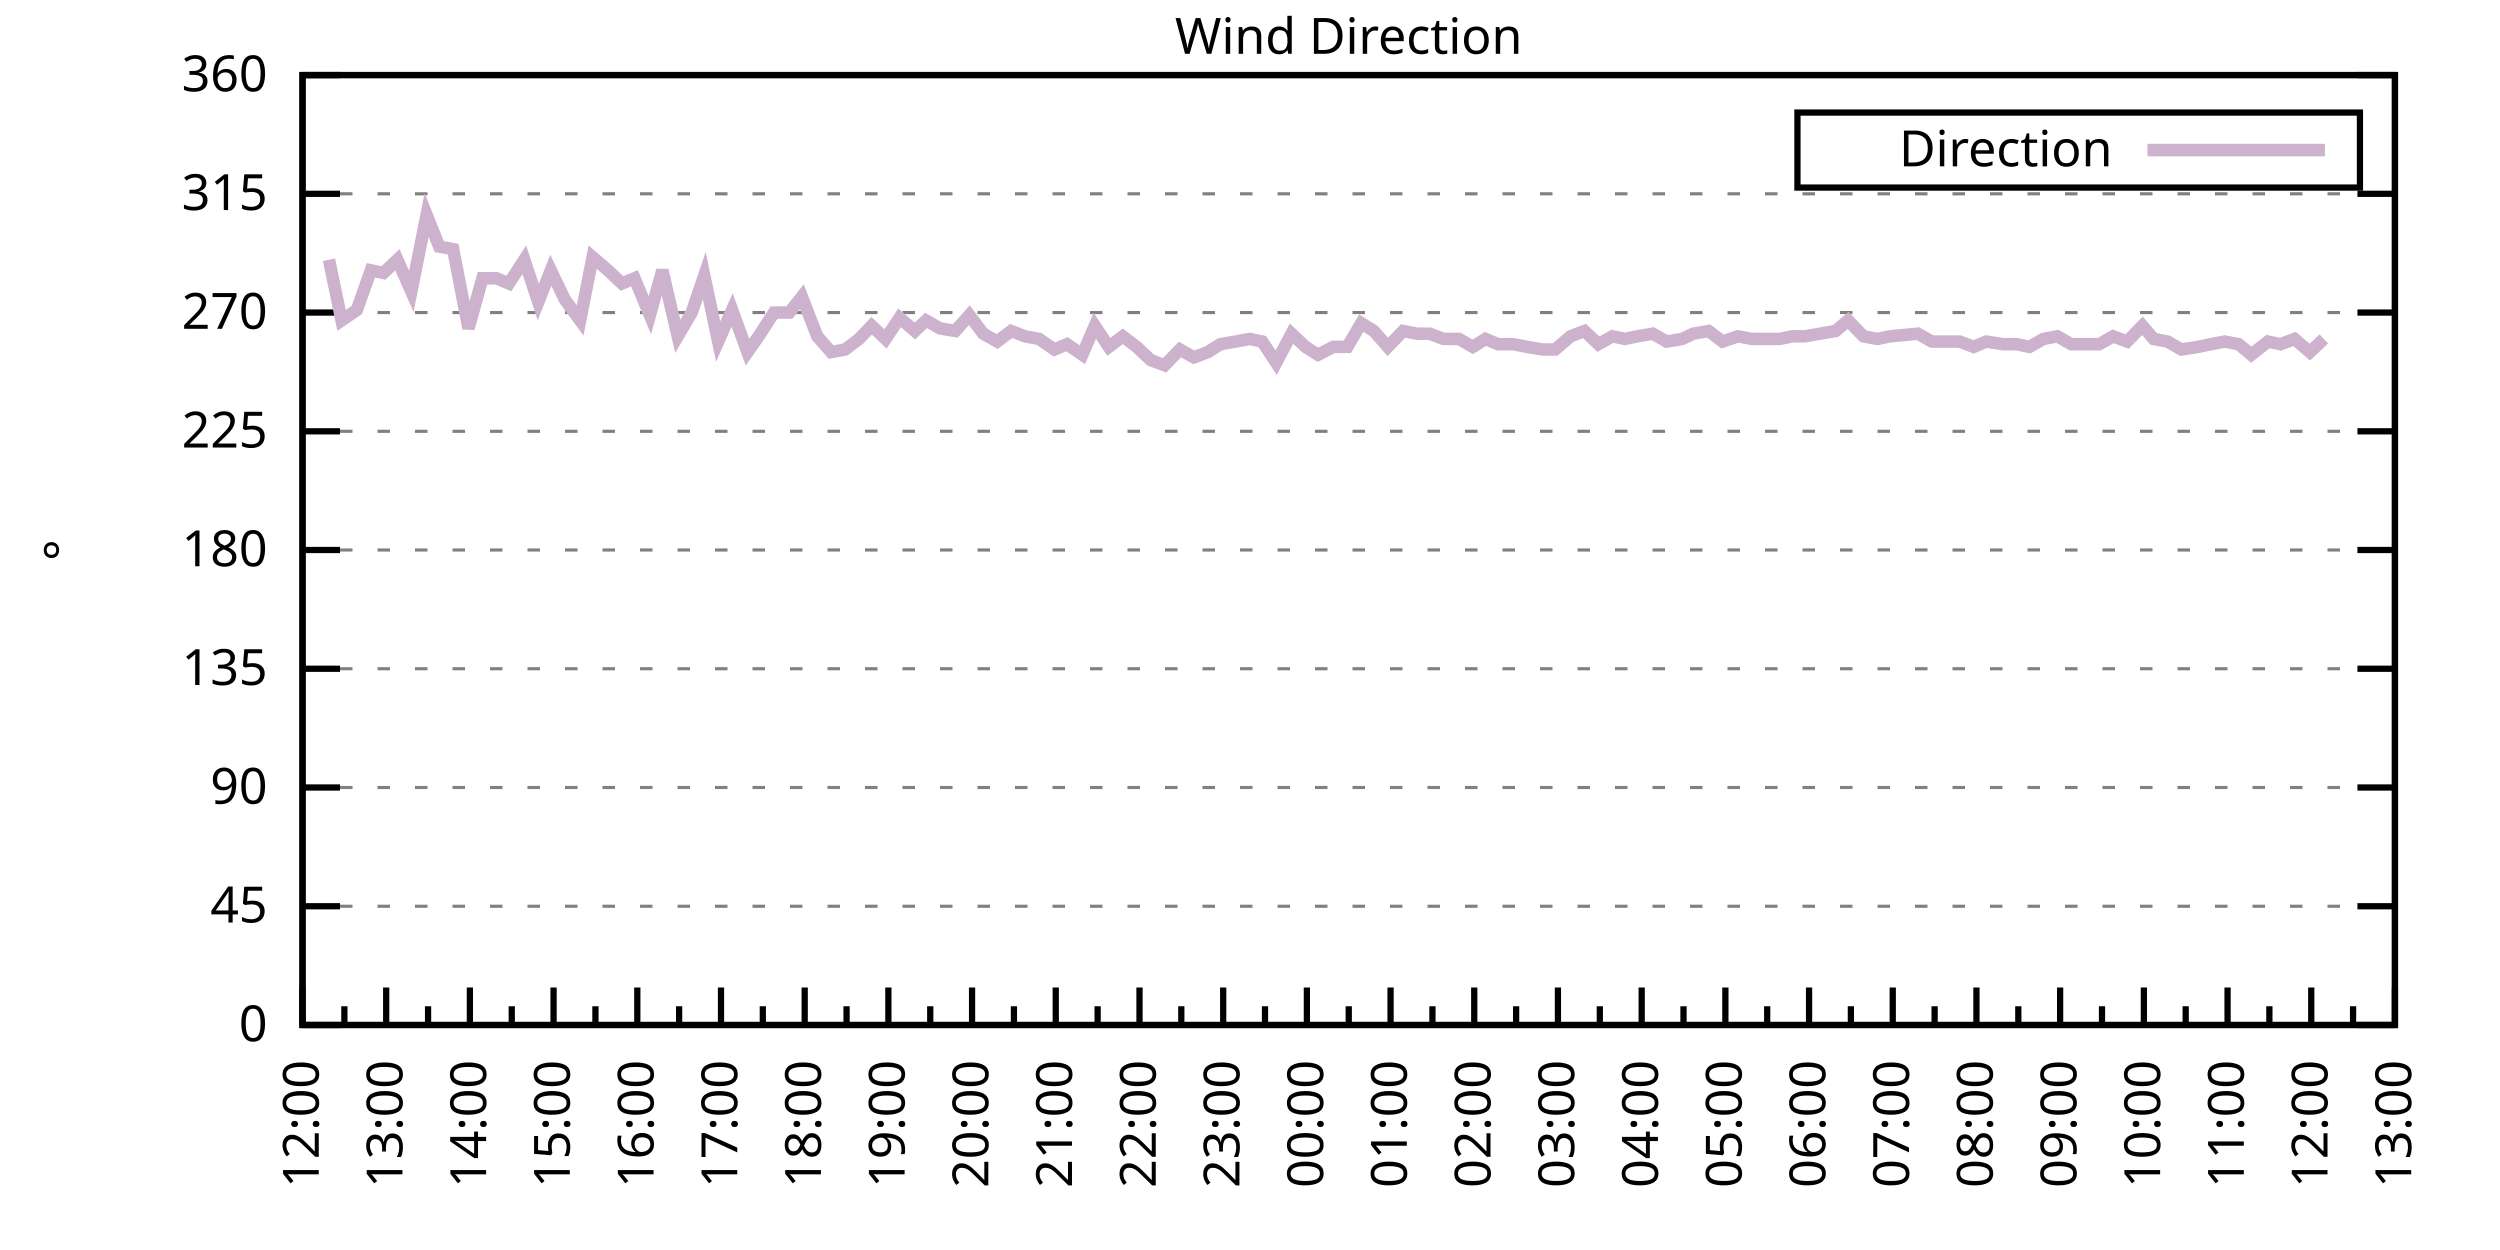
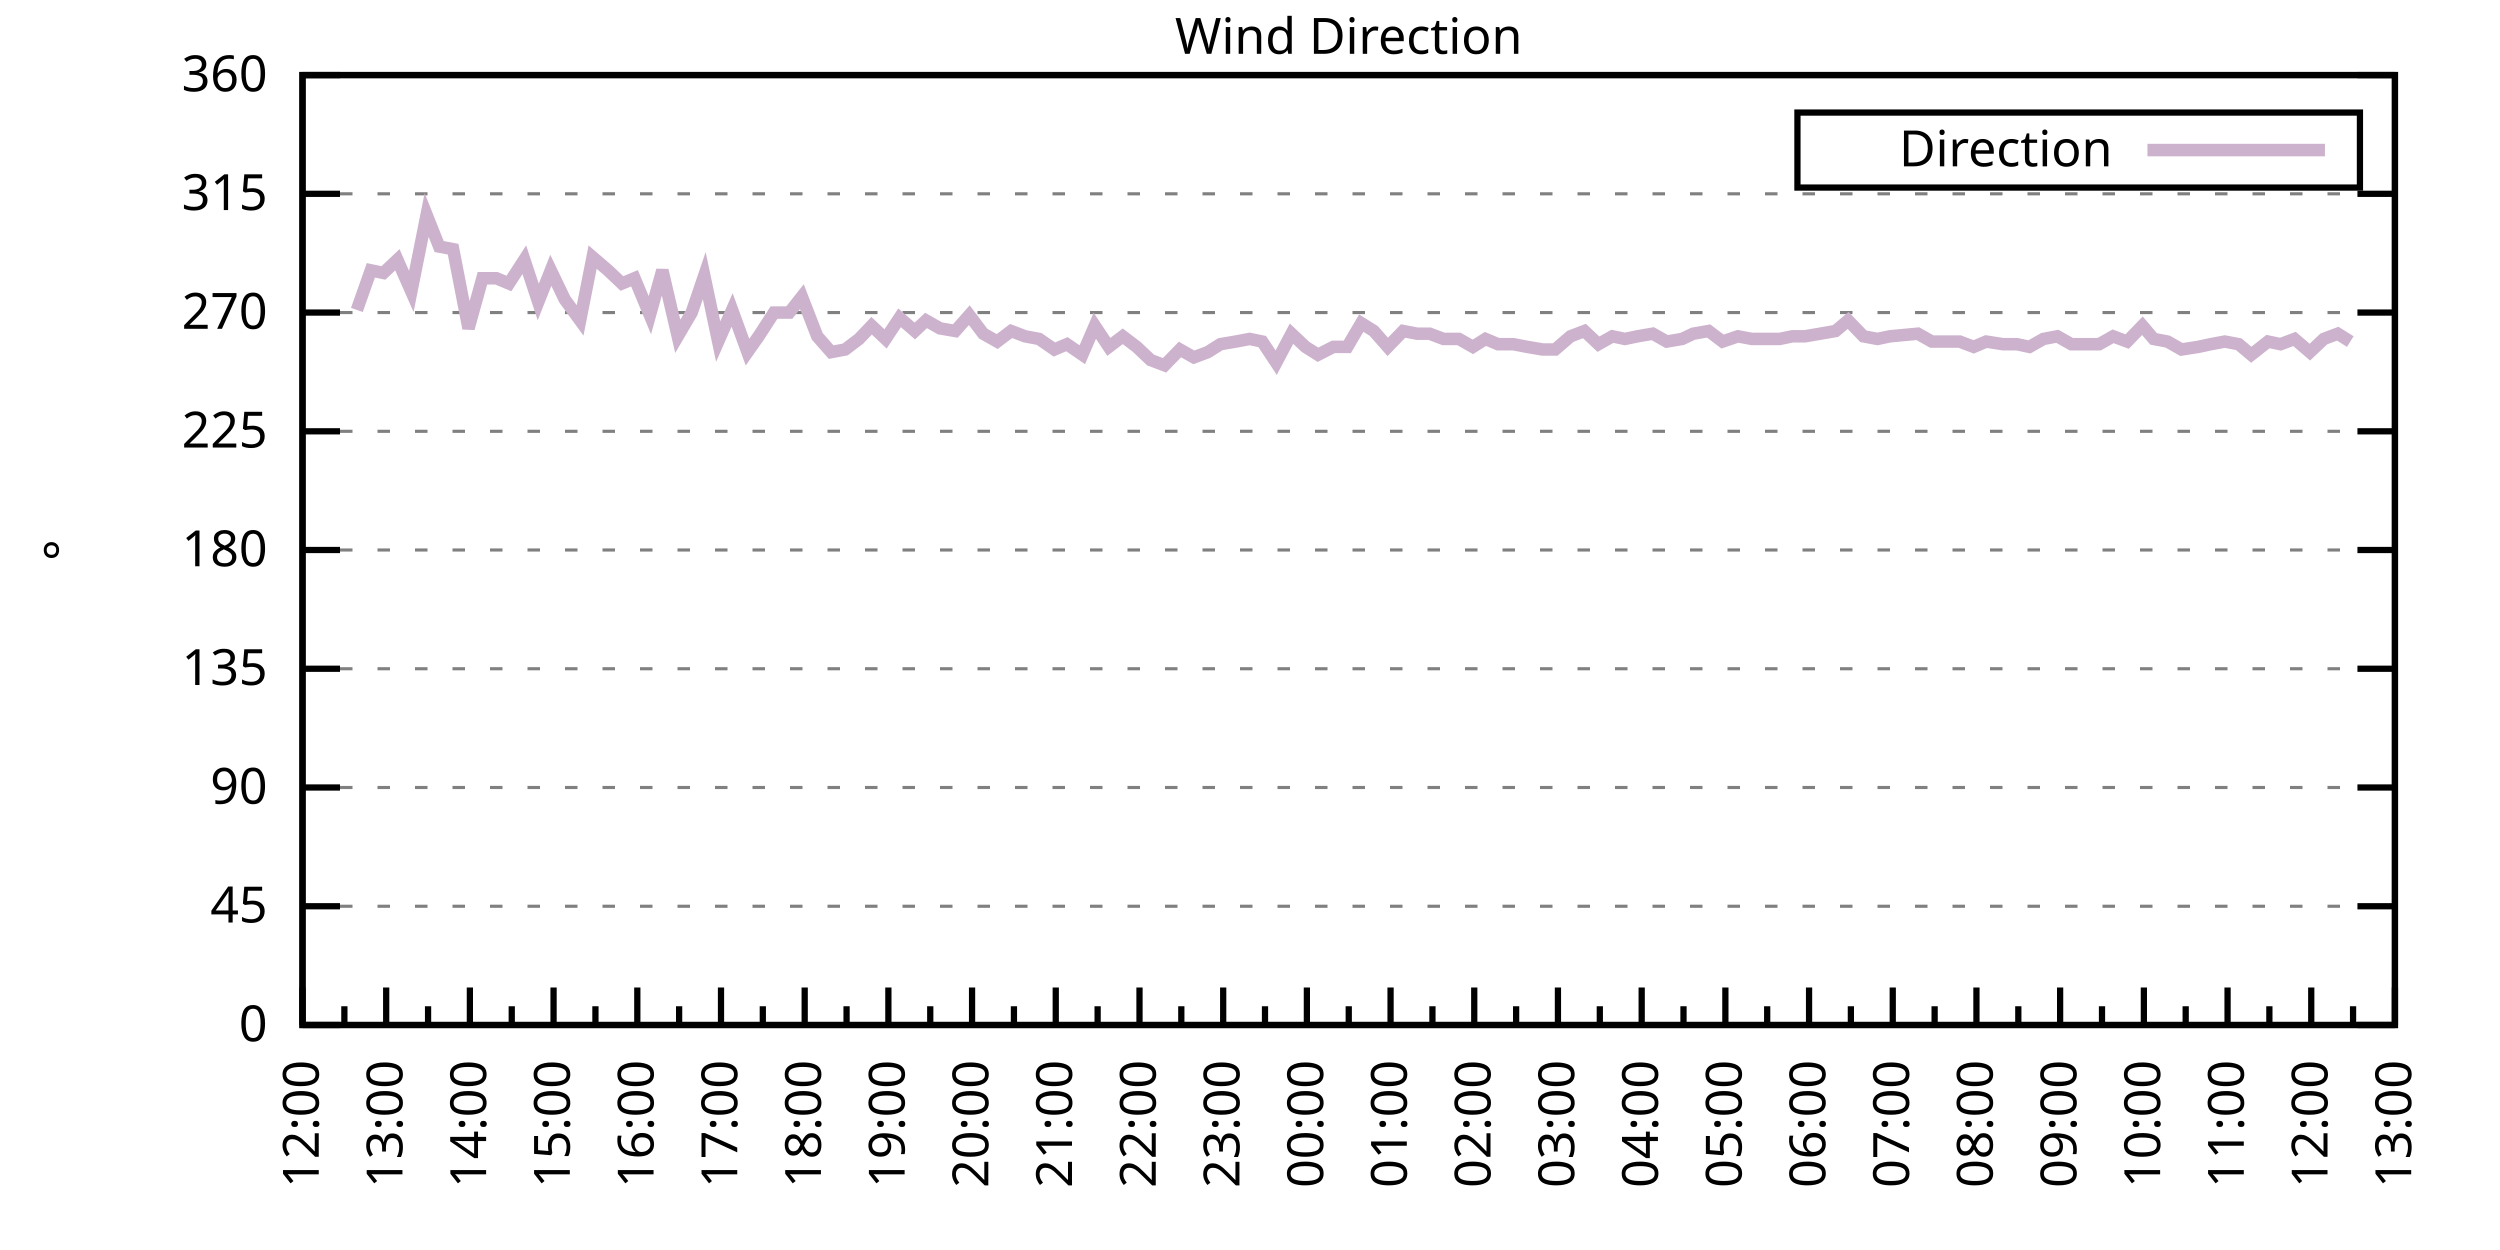
<svg xmlns="http://www.w3.org/2000/svg" xmlns:xlink="http://www.w3.org/1999/xlink" width="400" height="200" viewBox="0 0 400 200">
  <g id="gnuplot_canvas">
    <rect x="0" y="0" width="400" height="200" fill="none" />
    <defs>
      <circle id="gpDot" r="0.5" stroke-width="0.5" stroke="currentColor" />
      <path id="gpPt0" stroke-width="0.333" stroke="currentColor" d="M-1,0 h2 M0,-1 v2" />
      <path id="gpPt1" stroke-width="0.333" stroke="currentColor" d="M-1,-1 L1,1 M1,-1 L-1,1" />
      <path id="gpPt2" stroke-width="0.333" stroke="currentColor" d="M-1,0 L1,0 M0,-1 L0,1 M-1,-1 L1,1 M-1,1 L1,-1" />
      <rect id="gpPt3" stroke-width="0.333" stroke="currentColor" x="-1" y="-1" width="2" height="2" />
      <rect id="gpPt4" stroke-width="0.333" stroke="currentColor" fill="currentColor" x="-1" y="-1" width="2" height="2" />
      <circle id="gpPt5" stroke-width="0.333" stroke="currentColor" cx="0" cy="0" r="1" />
      <use xlink:href="#gpPt5" id="gpPt6" fill="currentColor" stroke="none" />
      <path id="gpPt7" stroke-width="0.333" stroke="currentColor" d="M0,-1.33 L-1.33,0.67 L1.33,0.67 z" />
      <use xlink:href="#gpPt7" id="gpPt8" fill="currentColor" stroke="none" />
      <use xlink:href="#gpPt7" id="gpPt9" stroke="currentColor" transform="rotate(180)" />
      <use xlink:href="#gpPt9" id="gpPt10" fill="currentColor" stroke="none" />
      <use xlink:href="#gpPt3" id="gpPt11" stroke="currentColor" transform="rotate(45)" />
      <use xlink:href="#gpPt11" id="gpPt12" fill="currentColor" stroke="none" />
      <path id="gpPt13" stroke-width="0.333" stroke="currentColor" d="M0,1.330 L1.265,0.411 L0.782,-1.067 L-0.782,-1.076 L-1.265,0.411 z" />
      <use xlink:href="#gpPt13" id="gpPt14" fill="currentColor" stroke="none" />
      <filter id="textbox" filterUnits="objectBoundingBox" x="0" y="0" height="1" width="1">
        <feFlood flood-color="white" flood-opacity="1" result="bgnd" />
        <feComposite in="SourceGraphic" in2="bgnd" operator="atop" />
      </filter>
      <filter id="greybox" filterUnits="objectBoundingBox" x="0" y="0" height="1" width="1">
        <feFlood flood-color="lightgrey" flood-opacity="1" result="grey" />
        <feComposite in="SourceGraphic" in2="grey" operator="atop" />
      </filter>
    </defs>
    <g fill="none" color="white" stroke="currentColor" stroke-width="1.00" stroke-linecap="butt" stroke-linejoin="miter">
</g>
    <g fill="none" color="black" stroke="currentColor" stroke-width="1.00" stroke-linecap="butt" stroke-linejoin="miter">
      <g stroke="none" shape-rendering="crispEdges">
        <polygon fill="rgb(255, 255, 255)" points="48.40,164.00 383.18,164.00 383.18,12.02 48.40,12.02 " />
      </g>
    </g>
    <g fill="none" color="black" stroke="currentColor" stroke-width="1.00" stroke-linecap="butt" stroke-linejoin="miter">
</g>
    <g fill="none" color="black" stroke="black" stroke-width="0.50" stroke-linecap="butt" stroke-linejoin="miter">
</g>
    <g fill="none" color="gray" stroke="currentColor" stroke-width="0.50" stroke-linecap="butt" stroke-linejoin="miter">
      <path stroke="gray" stroke-dasharray="2,4" class="gridline" d="M48.40,164.00 L383.19,164.00  " />
    </g>
    <g fill="none" color="gray" stroke="gray" stroke-width="1.00" stroke-linecap="butt" stroke-linejoin="miter">
</g>
    <g fill="none" color="black" stroke="currentColor" stroke-width="1.00" stroke-linecap="butt" stroke-linejoin="miter">
      <path stroke="black" d="M48.40,164.00 L54.40,164.00 M383.19,164.00 L377.19,164.00  " />
      <g transform="translate(42.80,166.60)" stroke="none" fill="black" font-family="Sans" font-size="8.00" text-anchor="end">
        <text>
          <tspan font-family="Sans"> 0</tspan>
        </text>
      </g>
    </g>
    <g fill="none" color="black" stroke="currentColor" stroke-width="1.00" stroke-linecap="butt" stroke-linejoin="miter">
</g>
    <g fill="none" color="black" stroke="black" stroke-width="0.50" stroke-linecap="butt" stroke-linejoin="miter">
</g>
    <g fill="none" color="gray" stroke="currentColor" stroke-width="0.50" stroke-linecap="butt" stroke-linejoin="miter">
      <path stroke="gray" stroke-dasharray="2,4" class="gridline" d="M48.40,145.00 L383.19,145.00  " />
    </g>
    <g fill="none" color="gray" stroke="gray" stroke-width="1.00" stroke-linecap="butt" stroke-linejoin="miter">
</g>
    <g fill="none" color="black" stroke="currentColor" stroke-width="1.00" stroke-linecap="butt" stroke-linejoin="miter">
      <path stroke="black" d="M48.40,145.00 L54.40,145.00 M383.19,145.00 L377.19,145.00  " />
      <g transform="translate(42.80,147.60)" stroke="none" fill="black" font-family="Sans" font-size="8.00" text-anchor="end">
        <text>
          <tspan font-family="Sans"> 45</tspan>
        </text>
      </g>
    </g>
    <g fill="none" color="black" stroke="currentColor" stroke-width="1.00" stroke-linecap="butt" stroke-linejoin="miter">
</g>
    <g fill="none" color="black" stroke="black" stroke-width="0.50" stroke-linecap="butt" stroke-linejoin="miter">
</g>
    <g fill="none" color="gray" stroke="currentColor" stroke-width="0.50" stroke-linecap="butt" stroke-linejoin="miter">
      <path stroke="gray" stroke-dasharray="2,4" class="gridline" d="M48.40,126.00 L383.19,126.00  " />
    </g>
    <g fill="none" color="gray" stroke="gray" stroke-width="1.00" stroke-linecap="butt" stroke-linejoin="miter">
</g>
    <g fill="none" color="black" stroke="currentColor" stroke-width="1.00" stroke-linecap="butt" stroke-linejoin="miter">
      <path stroke="black" d="M48.40,126.00 L54.40,126.00 M383.19,126.00 L377.19,126.00  " />
      <g transform="translate(42.80,128.60)" stroke="none" fill="black" font-family="Sans" font-size="8.00" text-anchor="end">
        <text>
          <tspan font-family="Sans"> 90</tspan>
        </text>
      </g>
    </g>
    <g fill="none" color="black" stroke="currentColor" stroke-width="1.00" stroke-linecap="butt" stroke-linejoin="miter">
</g>
    <g fill="none" color="black" stroke="black" stroke-width="0.50" stroke-linecap="butt" stroke-linejoin="miter">
</g>
    <g fill="none" color="gray" stroke="currentColor" stroke-width="0.50" stroke-linecap="butt" stroke-linejoin="miter">
      <path stroke="gray" stroke-dasharray="2,4" class="gridline" d="M48.40,107.00 L383.19,107.00  " />
    </g>
    <g fill="none" color="gray" stroke="gray" stroke-width="1.00" stroke-linecap="butt" stroke-linejoin="miter">
</g>
    <g fill="none" color="black" stroke="currentColor" stroke-width="1.00" stroke-linecap="butt" stroke-linejoin="miter">
      <path stroke="black" d="M48.40,107.00 L54.40,107.00 M383.19,107.00 L377.19,107.00  " />
      <g transform="translate(42.80,109.60)" stroke="none" fill="black" font-family="Sans" font-size="8.00" text-anchor="end">
        <text>
          <tspan font-family="Sans"> 135</tspan>
        </text>
      </g>
    </g>
    <g fill="none" color="black" stroke="currentColor" stroke-width="1.00" stroke-linecap="butt" stroke-linejoin="miter">
</g>
    <g fill="none" color="black" stroke="black" stroke-width="0.50" stroke-linecap="butt" stroke-linejoin="miter">
</g>
    <g fill="none" color="gray" stroke="currentColor" stroke-width="0.50" stroke-linecap="butt" stroke-linejoin="miter">
      <path stroke="gray" stroke-dasharray="2,4" class="gridline" d="M48.40,88.00 L383.19,88.00  " />
    </g>
    <g fill="none" color="gray" stroke="gray" stroke-width="1.00" stroke-linecap="butt" stroke-linejoin="miter">
</g>
    <g fill="none" color="black" stroke="currentColor" stroke-width="1.00" stroke-linecap="butt" stroke-linejoin="miter">
      <path stroke="black" d="M48.40,88.00 L54.40,88.00 M383.19,88.00 L377.19,88.00  " />
      <g transform="translate(42.80,90.60)" stroke="none" fill="black" font-family="Sans" font-size="8.00" text-anchor="end">
        <text>
          <tspan font-family="Sans"> 180</tspan>
        </text>
      </g>
    </g>
    <g fill="none" color="black" stroke="currentColor" stroke-width="1.00" stroke-linecap="butt" stroke-linejoin="miter">
</g>
    <g fill="none" color="black" stroke="black" stroke-width="0.50" stroke-linecap="butt" stroke-linejoin="miter">
</g>
    <g fill="none" color="gray" stroke="currentColor" stroke-width="0.50" stroke-linecap="butt" stroke-linejoin="miter">
      <path stroke="gray" stroke-dasharray="2,4" class="gridline" d="M48.40,69.01 L383.19,69.01  " />
    </g>
    <g fill="none" color="gray" stroke="gray" stroke-width="1.00" stroke-linecap="butt" stroke-linejoin="miter">
</g>
    <g fill="none" color="black" stroke="currentColor" stroke-width="1.00" stroke-linecap="butt" stroke-linejoin="miter">
      <path stroke="black" d="M48.40,69.01 L54.40,69.01 M383.19,69.01 L377.19,69.01  " />
      <g transform="translate(42.80,71.61)" stroke="none" fill="black" font-family="Sans" font-size="8.00" text-anchor="end">
        <text>
          <tspan font-family="Sans"> 225</tspan>
        </text>
      </g>
    </g>
    <g fill="none" color="black" stroke="currentColor" stroke-width="1.00" stroke-linecap="butt" stroke-linejoin="miter">
</g>
    <g fill="none" color="black" stroke="black" stroke-width="0.50" stroke-linecap="butt" stroke-linejoin="miter">
</g>
    <g fill="none" color="gray" stroke="currentColor" stroke-width="0.50" stroke-linecap="butt" stroke-linejoin="miter">
      <path stroke="gray" stroke-dasharray="2,4" class="gridline" d="M48.40,50.01 L383.19,50.01  " />
    </g>
    <g fill="none" color="gray" stroke="gray" stroke-width="1.00" stroke-linecap="butt" stroke-linejoin="miter">
</g>
    <g fill="none" color="black" stroke="currentColor" stroke-width="1.00" stroke-linecap="butt" stroke-linejoin="miter">
      <path stroke="black" d="M48.40,50.01 L54.40,50.01 M383.19,50.01 L377.19,50.01  " />
      <g transform="translate(42.80,52.61)" stroke="none" fill="black" font-family="Sans" font-size="8.00" text-anchor="end">
        <text>
          <tspan font-family="Sans"> 270</tspan>
        </text>
      </g>
    </g>
    <g fill="none" color="black" stroke="currentColor" stroke-width="1.00" stroke-linecap="butt" stroke-linejoin="miter">
</g>
    <g fill="none" color="black" stroke="black" stroke-width="0.50" stroke-linecap="butt" stroke-linejoin="miter">
</g>
    <g fill="none" color="gray" stroke="currentColor" stroke-width="0.50" stroke-linecap="butt" stroke-linejoin="miter">
      <path stroke="gray" stroke-dasharray="2,4" class="gridline" d="M48.40,31.01 L383.19,31.01  " />
    </g>
    <g fill="none" color="gray" stroke="gray" stroke-width="1.00" stroke-linecap="butt" stroke-linejoin="miter">
</g>
    <g fill="none" color="black" stroke="currentColor" stroke-width="1.00" stroke-linecap="butt" stroke-linejoin="miter">
      <path stroke="black" d="M48.40,31.01 L54.40,31.01 M383.19,31.01 L377.19,31.01  " />
      <g transform="translate(42.80,33.61)" stroke="none" fill="black" font-family="Sans" font-size="8.00" text-anchor="end">
        <text>
          <tspan font-family="Sans"> 315</tspan>
        </text>
      </g>
    </g>
    <g fill="none" color="black" stroke="currentColor" stroke-width="1.00" stroke-linecap="butt" stroke-linejoin="miter">
</g>
    <g fill="none" color="black" stroke="black" stroke-width="0.50" stroke-linecap="butt" stroke-linejoin="miter">
</g>
    <g fill="none" color="gray" stroke="currentColor" stroke-width="0.50" stroke-linecap="butt" stroke-linejoin="miter">
      <path stroke="gray" stroke-dasharray="2,4" class="gridline" d="M48.40,12.01 L383.19,12.01  " />
    </g>
    <g fill="none" color="gray" stroke="gray" stroke-width="1.00" stroke-linecap="butt" stroke-linejoin="miter">
</g>
    <g fill="none" color="black" stroke="currentColor" stroke-width="1.00" stroke-linecap="butt" stroke-linejoin="miter">
      <path stroke="black" d="M48.40,12.01 L54.40,12.01 M383.19,12.01 L377.19,12.01  " />
      <g transform="translate(42.80,14.61)" stroke="none" fill="black" font-family="Sans" font-size="8.00" text-anchor="end">
        <text>
          <tspan font-family="Sans"> 360</tspan>
        </text>
      </g>
    </g>
    <g fill="none" color="black" stroke="currentColor" stroke-width="1.00" stroke-linecap="butt" stroke-linejoin="miter">
      <path stroke="black" d="M48.40,164.00 L48.40,158.00  " />
      <g transform="translate(51.00,169.60) rotate(270)" stroke="none" fill="black" font-family="Sans" font-size="8.00" text-anchor="end">
        <text>
          <tspan font-family="Sans">12:00</tspan>
        </text>
      </g>
    </g>
    <g fill="none" color="black" stroke="currentColor" stroke-width="1.00" stroke-linecap="butt" stroke-linejoin="miter">
      <path stroke="black" d="M55.10,164.00 L55.10,161.00 M61.79,164.00 L61.79,158.00  " />
      <g transform="translate(64.39,169.60) rotate(270)" stroke="none" fill="black" font-family="Sans" font-size="8.00" text-anchor="end">
        <text>
          <tspan font-family="Sans">13:00</tspan>
        </text>
      </g>
    </g>
    <g fill="none" color="black" stroke="currentColor" stroke-width="1.00" stroke-linecap="butt" stroke-linejoin="miter">
      <path stroke="black" d="M68.49,164.00 L68.49,161.00 M75.18,164.00 L75.18,158.00  " />
      <g transform="translate(77.78,169.60) rotate(270)" stroke="none" fill="black" font-family="Sans" font-size="8.00" text-anchor="end">
        <text>
          <tspan font-family="Sans">14:00</tspan>
        </text>
      </g>
    </g>
    <g fill="none" color="black" stroke="currentColor" stroke-width="1.00" stroke-linecap="butt" stroke-linejoin="miter">
      <path stroke="black" d="M81.88,164.00 L81.88,161.00 M88.57,164.00 L88.57,158.00  " />
      <g transform="translate(91.17,169.60) rotate(270)" stroke="none" fill="black" font-family="Sans" font-size="8.00" text-anchor="end">
        <text>
          <tspan font-family="Sans">15:00</tspan>
        </text>
      </g>
    </g>
    <g fill="none" color="black" stroke="currentColor" stroke-width="1.00" stroke-linecap="butt" stroke-linejoin="miter">
      <path stroke="black" d="M95.27,164.00 L95.27,161.00 M101.97,164.00 L101.97,158.00  " />
      <g transform="translate(104.57,169.60) rotate(270)" stroke="none" fill="black" font-family="Sans" font-size="8.00" text-anchor="end">
        <text>
          <tspan font-family="Sans">16:00</tspan>
        </text>
      </g>
    </g>
    <g fill="none" color="black" stroke="currentColor" stroke-width="1.00" stroke-linecap="butt" stroke-linejoin="miter">
      <path stroke="black" d="M108.66,164.00 L108.66,161.00 M115.36,164.00 L115.36,158.00  " />
      <g transform="translate(117.96,169.60) rotate(270)" stroke="none" fill="black" font-family="Sans" font-size="8.00" text-anchor="end">
        <text>
          <tspan font-family="Sans">17:00</tspan>
        </text>
      </g>
    </g>
    <g fill="none" color="black" stroke="currentColor" stroke-width="1.00" stroke-linecap="butt" stroke-linejoin="miter">
      <path stroke="black" d="M122.05,164.00 L122.05,161.00 M128.75,164.00 L128.75,158.00  " />
      <g transform="translate(131.35,169.60) rotate(270)" stroke="none" fill="black" font-family="Sans" font-size="8.00" text-anchor="end">
        <text>
          <tspan font-family="Sans">18:00</tspan>
        </text>
      </g>
    </g>
    <g fill="none" color="black" stroke="currentColor" stroke-width="1.00" stroke-linecap="butt" stroke-linejoin="miter">
      <path stroke="black" d="M135.45,164.00 L135.45,161.00 M142.14,164.00 L142.14,158.00  " />
      <g transform="translate(144.74,169.60) rotate(270)" stroke="none" fill="black" font-family="Sans" font-size="8.00" text-anchor="end">
        <text>
          <tspan font-family="Sans">19:00</tspan>
        </text>
      </g>
    </g>
    <g fill="none" color="black" stroke="currentColor" stroke-width="1.00" stroke-linecap="butt" stroke-linejoin="miter">
      <path stroke="black" d="M148.84,164.00 L148.84,161.00 M155.53,164.00 L155.53,158.00  " />
      <g transform="translate(158.13,169.60) rotate(270)" stroke="none" fill="black" font-family="Sans" font-size="8.00" text-anchor="end">
        <text>
          <tspan font-family="Sans">20:00</tspan>
        </text>
      </g>
    </g>
    <g fill="none" color="black" stroke="currentColor" stroke-width="1.00" stroke-linecap="butt" stroke-linejoin="miter">
      <path stroke="black" d="M162.23,164.00 L162.23,161.00 M168.92,164.00 L168.92,158.00  " />
      <g transform="translate(171.52,169.60) rotate(270)" stroke="none" fill="black" font-family="Sans" font-size="8.00" text-anchor="end">
        <text>
          <tspan font-family="Sans">21:00</tspan>
        </text>
      </g>
    </g>
    <g fill="none" color="black" stroke="currentColor" stroke-width="1.00" stroke-linecap="butt" stroke-linejoin="miter">
      <path stroke="black" d="M175.62,164.00 L175.62,161.00 M182.32,164.00 L182.32,158.00  " />
      <g transform="translate(184.92,169.60) rotate(270)" stroke="none" fill="black" font-family="Sans" font-size="8.00" text-anchor="end">
        <text>
          <tspan font-family="Sans">22:00</tspan>
        </text>
      </g>
    </g>
    <g fill="none" color="black" stroke="currentColor" stroke-width="1.00" stroke-linecap="butt" stroke-linejoin="miter">
      <path stroke="black" d="M189.01,164.00 L189.01,161.00 M195.71,164.00 L195.71,158.00  " />
      <g transform="translate(198.31,169.60) rotate(270)" stroke="none" fill="black" font-family="Sans" font-size="8.00" text-anchor="end">
        <text>
          <tspan font-family="Sans">23:00</tspan>
        </text>
      </g>
    </g>
    <g fill="none" color="black" stroke="currentColor" stroke-width="1.00" stroke-linecap="butt" stroke-linejoin="miter">
      <path stroke="black" d="M202.40,164.00 L202.40,161.00 M209.10,164.00 L209.10,158.00  " />
      <g transform="translate(211.70,169.60) rotate(270)" stroke="none" fill="black" font-family="Sans" font-size="8.00" text-anchor="end">
        <text>
          <tspan font-family="Sans">00:00</tspan>
        </text>
      </g>
    </g>
    <g fill="none" color="black" stroke="currentColor" stroke-width="1.00" stroke-linecap="butt" stroke-linejoin="miter">
      <path stroke="black" d="M215.80,164.00 L215.80,161.00 M222.49,164.00 L222.49,158.00  " />
      <g transform="translate(225.09,169.60) rotate(270)" stroke="none" fill="black" font-family="Sans" font-size="8.00" text-anchor="end">
        <text>
          <tspan font-family="Sans">01:00</tspan>
        </text>
      </g>
    </g>
    <g fill="none" color="black" stroke="currentColor" stroke-width="1.00" stroke-linecap="butt" stroke-linejoin="miter">
      <path stroke="black" d="M229.19,164.00 L229.19,161.00 M235.88,164.00 L235.88,158.00  " />
      <g transform="translate(238.48,169.60) rotate(270)" stroke="none" fill="black" font-family="Sans" font-size="8.00" text-anchor="end">
        <text>
          <tspan font-family="Sans">02:00</tspan>
        </text>
      </g>
    </g>
    <g fill="none" color="black" stroke="currentColor" stroke-width="1.00" stroke-linecap="butt" stroke-linejoin="miter">
      <path stroke="black" d="M242.58,164.00 L242.58,161.00 M249.27,164.00 L249.27,158.00  " />
      <g transform="translate(251.87,169.60) rotate(270)" stroke="none" fill="black" font-family="Sans" font-size="8.00" text-anchor="end">
        <text>
          <tspan font-family="Sans">03:00</tspan>
        </text>
      </g>
    </g>
    <g fill="none" color="black" stroke="currentColor" stroke-width="1.00" stroke-linecap="butt" stroke-linejoin="miter">
      <path stroke="black" d="M255.97,164.00 L255.97,161.00 M262.67,164.00 L262.67,158.00  " />
      <g transform="translate(265.27,169.60) rotate(270)" stroke="none" fill="black" font-family="Sans" font-size="8.00" text-anchor="end">
        <text>
          <tspan font-family="Sans">04:00</tspan>
        </text>
      </g>
    </g>
    <g fill="none" color="black" stroke="currentColor" stroke-width="1.00" stroke-linecap="butt" stroke-linejoin="miter">
      <path stroke="black" d="M269.36,164.00 L269.36,161.00 M276.06,164.00 L276.06,158.00  " />
      <g transform="translate(278.66,169.60) rotate(270)" stroke="none" fill="black" font-family="Sans" font-size="8.00" text-anchor="end">
        <text>
          <tspan font-family="Sans">05:00</tspan>
        </text>
      </g>
    </g>
    <g fill="none" color="black" stroke="currentColor" stroke-width="1.00" stroke-linecap="butt" stroke-linejoin="miter">
      <path stroke="black" d="M282.75,164.00 L282.75,161.00 M289.45,164.00 L289.45,158.00  " />
      <g transform="translate(292.05,169.60) rotate(270)" stroke="none" fill="black" font-family="Sans" font-size="8.00" text-anchor="end">
        <text>
          <tspan font-family="Sans">06:00</tspan>
        </text>
      </g>
    </g>
    <g fill="none" color="black" stroke="currentColor" stroke-width="1.00" stroke-linecap="butt" stroke-linejoin="miter">
      <path stroke="black" d="M296.14,164.00 L296.14,161.00 M302.84,164.00 L302.84,158.00  " />
      <g transform="translate(305.44,169.60) rotate(270)" stroke="none" fill="black" font-family="Sans" font-size="8.00" text-anchor="end">
        <text>
          <tspan font-family="Sans">07:00</tspan>
        </text>
      </g>
    </g>
    <g fill="none" color="black" stroke="currentColor" stroke-width="1.00" stroke-linecap="butt" stroke-linejoin="miter">
      <path stroke="black" d="M309.54,164.00 L309.54,161.00 M316.23,164.00 L316.23,158.00  " />
      <g transform="translate(318.83,169.60) rotate(270)" stroke="none" fill="black" font-family="Sans" font-size="8.00" text-anchor="end">
        <text>
          <tspan font-family="Sans">08:00</tspan>
        </text>
      </g>
    </g>
    <g fill="none" color="black" stroke="currentColor" stroke-width="1.00" stroke-linecap="butt" stroke-linejoin="miter">
      <path stroke="black" d="M322.93,164.00 L322.93,161.00 M329.62,164.00 L329.62,158.00  " />
      <g transform="translate(332.22,169.60) rotate(270)" stroke="none" fill="black" font-family="Sans" font-size="8.00" text-anchor="end">
        <text>
          <tspan font-family="Sans">09:00</tspan>
        </text>
      </g>
    </g>
    <g fill="none" color="black" stroke="currentColor" stroke-width="1.00" stroke-linecap="butt" stroke-linejoin="miter">
      <path stroke="black" d="M336.32,164.00 L336.32,161.00 M343.02,164.00 L343.02,158.00  " />
      <g transform="translate(345.62,169.60) rotate(270)" stroke="none" fill="black" font-family="Sans" font-size="8.00" text-anchor="end">
        <text>
          <tspan font-family="Sans">10:00</tspan>
        </text>
      </g>
    </g>
    <g fill="none" color="black" stroke="currentColor" stroke-width="1.00" stroke-linecap="butt" stroke-linejoin="miter">
      <path stroke="black" d="M349.71,164.00 L349.71,161.00 M356.41,164.00 L356.41,158.00  " />
      <g transform="translate(359.01,169.60) rotate(270)" stroke="none" fill="black" font-family="Sans" font-size="8.00" text-anchor="end">
        <text>
          <tspan font-family="Sans">11:00</tspan>
        </text>
      </g>
    </g>
    <g fill="none" color="black" stroke="currentColor" stroke-width="1.00" stroke-linecap="butt" stroke-linejoin="miter">
      <path stroke="black" d="M363.10,164.00 L363.10,161.00 M369.80,164.00 L369.80,158.00  " />
      <g transform="translate(372.40,169.60) rotate(270)" stroke="none" fill="black" font-family="Sans" font-size="8.00" text-anchor="end">
        <text>
          <tspan font-family="Sans">12:00</tspan>
        </text>
      </g>
    </g>
    <g fill="none" color="black" stroke="currentColor" stroke-width="1.00" stroke-linecap="butt" stroke-linejoin="miter">
      <path stroke="black" d="M376.49,164.00 L376.49,161.00 M383.19,164.00 L383.19,158.00  " />
      <g transform="translate(385.79,169.60) rotate(270)" stroke="none" fill="black" font-family="Sans" font-size="8.00" text-anchor="end">
        <text>
          <tspan font-family="Sans">13:00</tspan>
        </text>
      </g>
    </g>
    <g fill="none" color="black" stroke="currentColor" stroke-width="1.00" stroke-linecap="butt" stroke-linejoin="miter">
</g>
    <g fill="none" color="black" stroke="currentColor" stroke-width="1.00" stroke-linecap="butt" stroke-linejoin="miter">
      <path stroke="black" d="M48.40,12.01 L48.40,164.00 L383.19,164.00 L383.19,12.01 L48.40,12.01 Z  " />
    </g>
    <g fill="none" color="black" stroke="currentColor" stroke-width="1.00" stroke-linecap="butt" stroke-linejoin="miter">
      <g transform="translate(12.80,88.01) rotate(270)" stroke="none" fill="black" font-family="Sans" font-size="8.00" text-anchor="middle">
        <text>
          <tspan font-family="Sans">°</tspan>
        </text>
      </g>
    </g>
    <g fill="none" color="black" stroke="currentColor" stroke-width="1.00" stroke-linecap="butt" stroke-linejoin="miter">
</g>
    <g fill="none" color="black" stroke="currentColor" stroke-width="1.00" stroke-linecap="butt" stroke-linejoin="miter">
      <path stroke="black" d="M287.59,30.01 L287.59,18.01 L377.59,18.01 L377.59,30.01 L287.59,30.01 Z  " />
    </g>
    <g id="Wind_direction_plot_1">
      <g fill="none" color="white" stroke="black" stroke-width="2.00" stroke-linecap="butt" stroke-linejoin="miter">
</g>
      <g fill="none" color="black" stroke="currentColor" stroke-width="2.00" stroke-linecap="butt" stroke-linejoin="miter">
        <g transform="translate(337.99,26.61)" stroke="none" fill="black" font-family="Sans" font-size="8.00" text-anchor="end">
          <text>
            <tspan font-family="Sans">Direction</tspan>
          </text>
        </g>
      </g>
      <g fill="none" color="black" stroke="currentColor" stroke-width="2.00" stroke-linecap="butt" stroke-linejoin="miter">
-         <path stroke="rgb(204, 178, 204)" d="M343.59,24.01 L371.99,24.01 M52.64,41.56 L54.65,51.27 L57.10,49.59 L59.34,43.25 L61.35,43.67 L63.58,41.56   L65.81,46.63 L68.26,34.39 L70.27,39.45 L72.50,39.87 L74.96,52.54 L77.19,44.52 L79.42,44.52 L81.43,45.36   L83.89,41.56 L86.12,48.32 L88.13,43.25 L90.36,47.90 L92.82,51.27 L94.82,41.14 L97.28,43.25 L99.51,45.36   L101.52,44.52 L103.98,50.43 L105.98,43.25 L108.44,53.81 L110.67,50.01 L112.68,44.10 L114.91,54.65 L117.14,49.59   L119.60,56.34 L121.38,53.81 L123.84,50.01 L126.29,50.01 L128.30,47.47 L130.76,53.81 L132.99,56.34 L135.22,55.92   L137.45,54.23 L139.46,52.12 L141.69,54.23 L143.93,50.85 L146.38,52.96 L148.17,51.27 L150.40,52.54 L152.85,52.96   L155.09,50.43 L157.32,53.39 L159.55,54.65 L161.78,52.96 L164.01,53.81 L166.25,54.23 L168.70,55.92 L170.71,55.07   L173.17,56.76 L175.17,52.12 L177.41,55.50 L179.64,53.81 L181.87,55.50 L184.10,57.61 L186.33,58.45 L188.79,55.92   L191.02,57.18 L193.25,56.34 L195.26,55.07 L197.72,54.65 L199.95,54.23 L201.96,54.65 L204.19,58.03 L206.64,53.39   L208.88,55.50 L210.88,56.76 L213.34,55.50 L215.57,55.50 L217.80,51.70 L219.81,52.96 L222.04,55.50 L224.50,52.96   L226.73,53.39 L228.74,53.39 L230.97,54.23 L233.43,54.23 L235.66,55.50 L237.67,54.23 L239.68,55.07 L242.13,55.07   L244.36,55.50 L246.82,55.92 L248.83,55.92 L251.28,53.81 L253.51,52.96 L255.75,55.07 L257.98,53.81 L259.99,54.23   L262.00,53.81 L264.45,53.39 L266.68,54.65 L269.14,54.23 L270.92,53.39 L273.38,52.96 L275.61,54.65 L278.07,53.81   L280.30,54.23 L282.53,54.23 L284.76,54.23 L286.77,53.81 L288.78,53.81 L291.23,53.39 L293.69,52.96 L295.70,51.27   L298.15,53.81 L300.39,54.23 L302.39,53.81 L306.86,53.39 L309.09,54.65 L311.54,54.65 L313.55,54.65 L315.79,55.50   L317.79,54.65 L320.47,55.07 L322.70,55.07 L324.71,55.50 L326.95,54.23 L329.18,53.81 L331.41,55.07 L333.86,55.07   L335.87,55.07 L338.10,53.81 L340.34,54.65 L342.79,52.12 L344.58,54.23 L346.81,54.65 L349.04,55.92 L351.72,55.50   L353.73,55.07 L355.96,54.65 L358.19,55.07 L360.20,56.76 L362.88,54.65 L364.89,55.07 L367.12,54.23 L369.58,56.34   L371.81,54.23  " />
+         <path stroke="rgb(204, 178, 204)" d="M343.59,24.01 L371.99,24.01 M57.10,49.59 L59.34,43.25 L61.35,43.67 L63.58,41.56 L65.81,46.63 L68.26,34.39   L70.27,39.45 L72.50,39.87 L74.96,52.54 L77.19,44.52 L79.42,44.52 L81.43,45.36 L83.89,41.56 L86.12,48.32   L88.13,43.25 L90.36,47.90 L92.82,51.27 L94.82,41.14 L97.28,43.25 L99.51,45.36 L101.52,44.52 L103.98,50.43   L105.98,43.25 L108.44,53.81 L110.67,50.01 L112.68,44.10 L114.91,54.65 L117.14,49.59 L119.60,56.34 L121.38,53.81   L123.84,50.01 L126.29,50.01 L128.30,47.47 L130.76,53.81 L132.99,56.34 L135.22,55.92 L137.45,54.23 L139.46,52.12   L141.69,54.23 L143.93,50.85 L146.38,52.96 L148.17,51.27 L150.40,52.54 L152.85,52.96 L155.09,50.43 L157.32,53.39   L159.55,54.65 L161.78,52.96 L164.01,53.81 L166.25,54.23 L168.70,55.92 L170.71,55.07 L173.17,56.76 L175.17,52.12   L177.41,55.50 L179.64,53.81 L181.87,55.50 L184.10,57.61 L186.33,58.45 L188.79,55.92 L191.02,57.18 L193.25,56.34   L195.26,55.07 L197.72,54.65 L199.95,54.23 L201.96,54.65 L204.19,58.03 L206.64,53.39 L208.88,55.50 L210.88,56.76   L213.34,55.50 L215.57,55.50 L217.80,51.70 L219.81,52.96 L222.04,55.50 L224.50,52.96 L226.73,53.39 L228.74,53.39   L230.97,54.23 L233.43,54.23 L235.66,55.50 L237.67,54.23 L239.68,55.07 L242.13,55.07 L244.36,55.50 L246.82,55.92   L248.83,55.92 L251.28,53.81 L253.51,52.96 L255.75,55.07 L257.98,53.81 L259.99,54.23 L262.00,53.81 L264.45,53.39   L266.68,54.65 L269.14,54.23 L270.92,53.39 L273.38,52.96 L275.61,54.65 L278.07,53.81 L280.30,54.23 L282.53,54.23   L284.76,54.23 L286.77,53.81 L288.78,53.81 L291.23,53.39 L293.69,52.96 L295.70,51.27 L298.15,53.81 L300.39,54.23   L302.39,53.81 L306.86,53.39 L309.09,54.65 L311.54,54.65 L313.55,54.65 L315.79,55.50 L317.79,54.65 L320.47,55.07   L322.70,55.07 L324.71,55.50 L326.95,54.23 L329.18,53.81 L331.41,55.07 L333.86,55.07 L335.87,55.07 L338.10,53.81   L340.34,54.65 L342.79,52.12 L344.58,54.23 L346.81,54.65 L349.04,55.92 L351.72,55.50 L353.73,55.07 L355.96,54.65   L358.19,55.07 L360.20,56.76 L362.88,54.65 L364.89,55.07 L367.12,54.23 L369.58,56.34 L371.81,54.23 L374.04,53.39   L376.05,54.65  " />
      </g>
    </g>
    <g fill="none" color="black" stroke="currentColor" stroke-width="2.00" stroke-linecap="butt" stroke-linejoin="miter">
</g>
    <g fill="none" color="black" stroke="black" stroke-width="1.00" stroke-linecap="butt" stroke-linejoin="miter">
</g>
    <g fill="none" color="black" stroke="currentColor" stroke-width="1.00" stroke-linecap="butt" stroke-linejoin="miter">
      <path stroke="black" d="M48.40,12.01 L48.40,164.00 L383.19,164.00 L383.19,12.01 L48.40,12.01 Z  " />
    </g>
    <g fill="none" color="black" stroke="currentColor" stroke-width="1.00" stroke-linecap="butt" stroke-linejoin="miter">
      <g transform="translate(215.79,8.61)" stroke="none" fill="black" font-family="Sans" font-size="8.00" text-anchor="middle">
        <text>
          <tspan font-family="Sans">Wind Direction</tspan>
        </text>
      </g>
    </g>
    <g fill="none" color="black" stroke="currentColor" stroke-width="1.00" stroke-linecap="butt" stroke-linejoin="miter">
</g>
  </g>
</svg>
